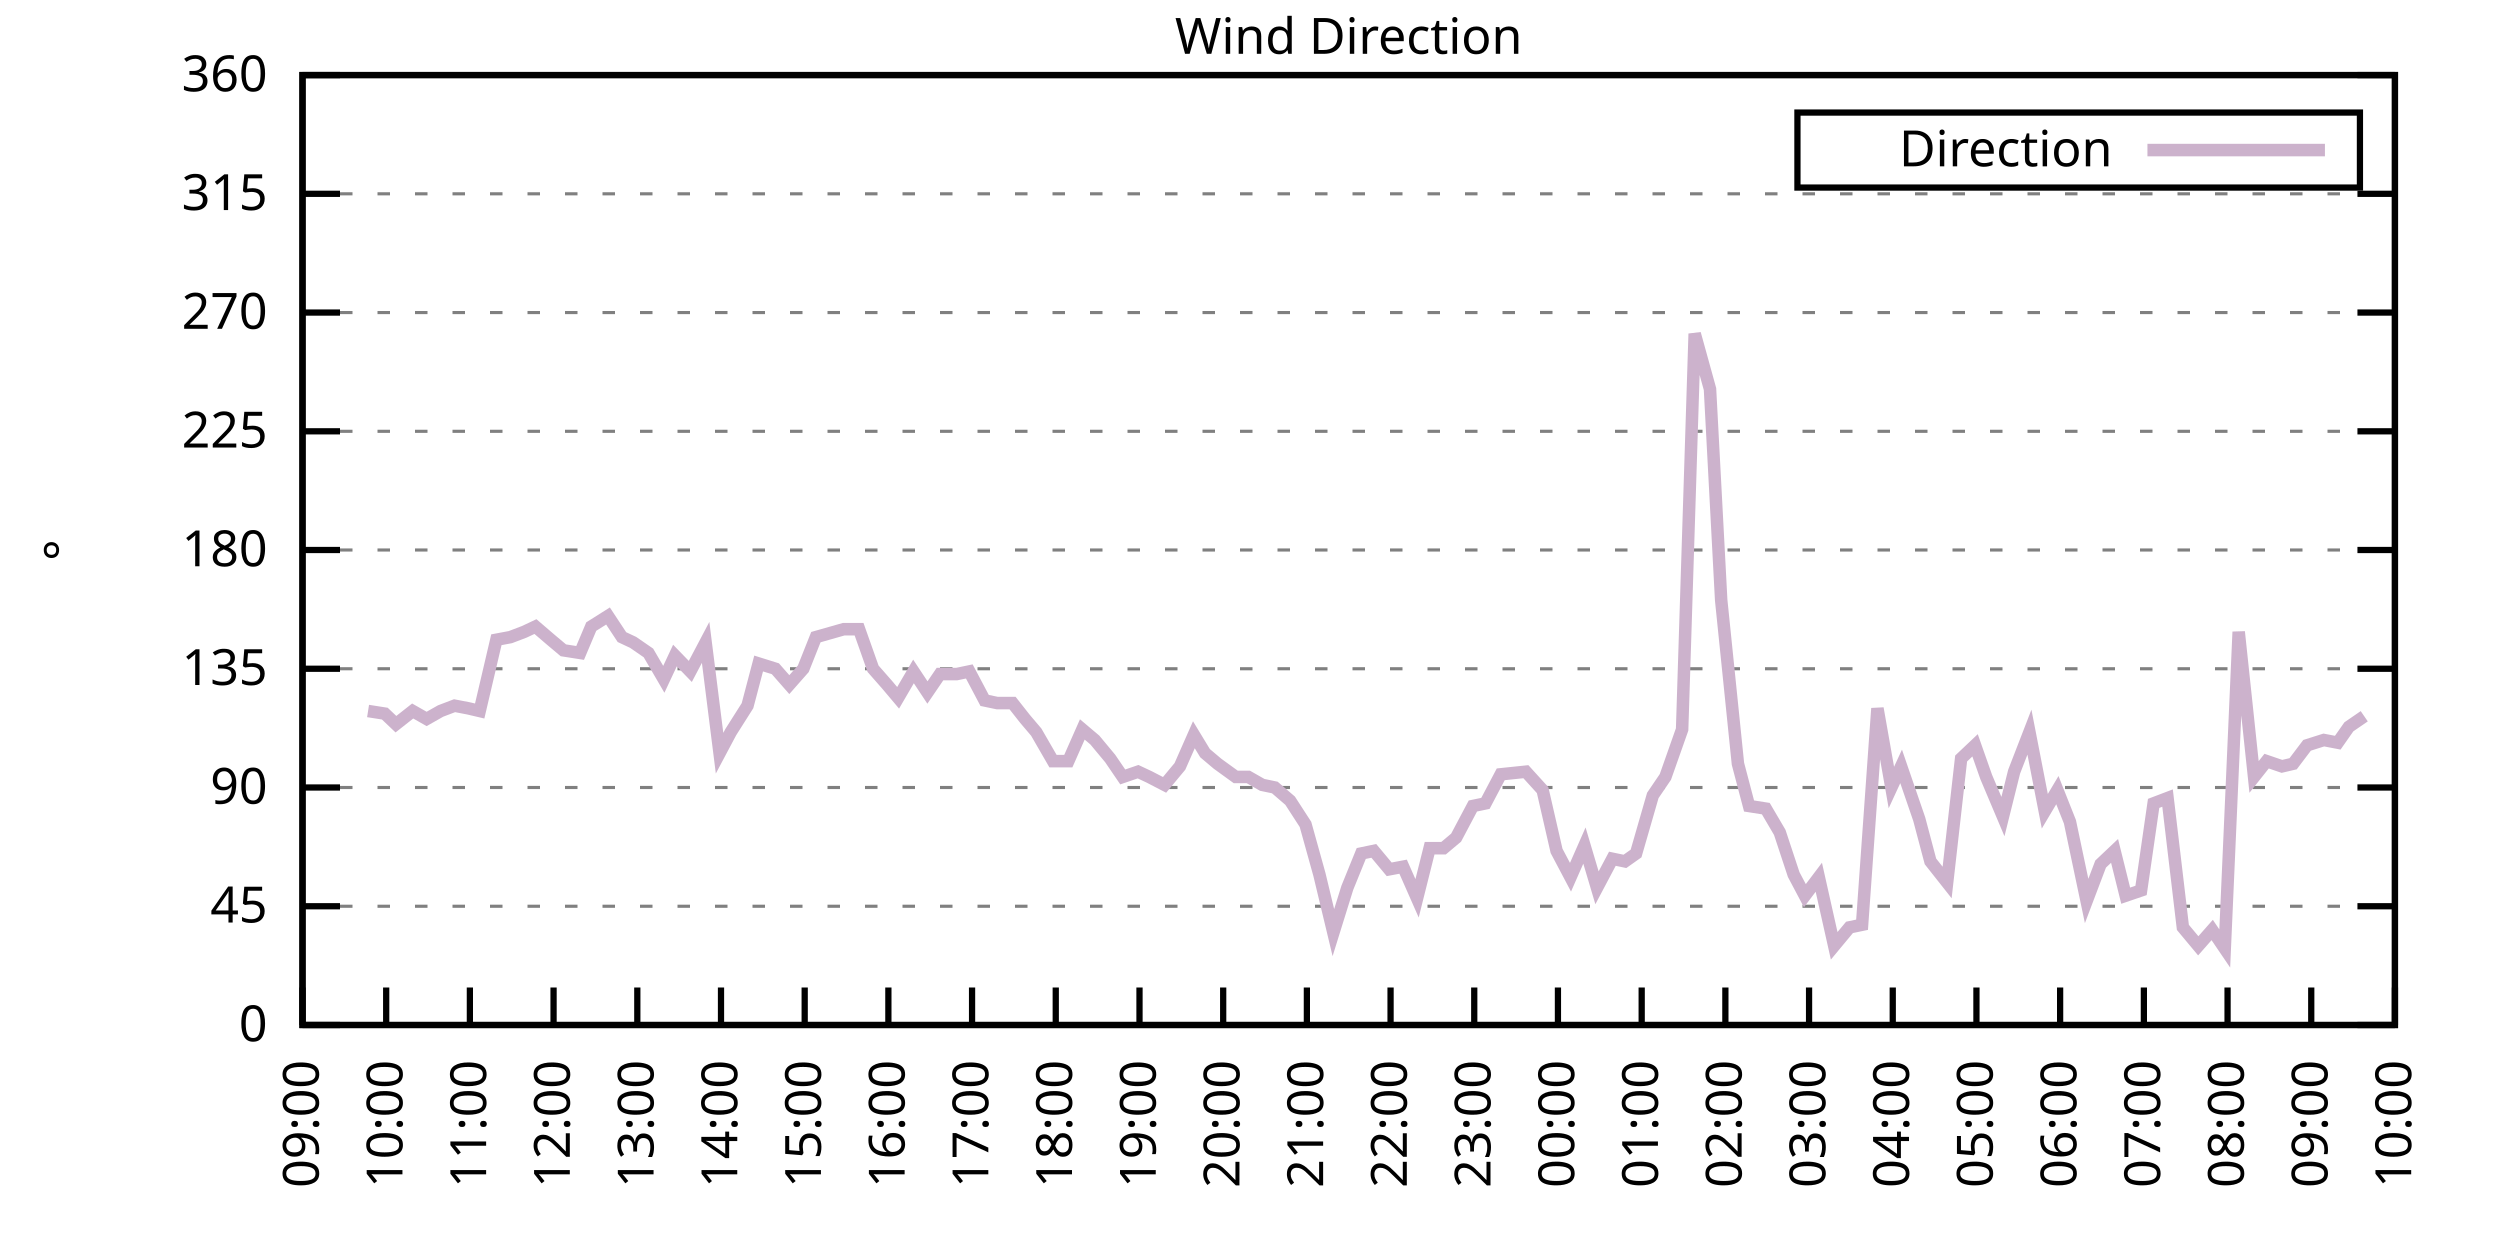
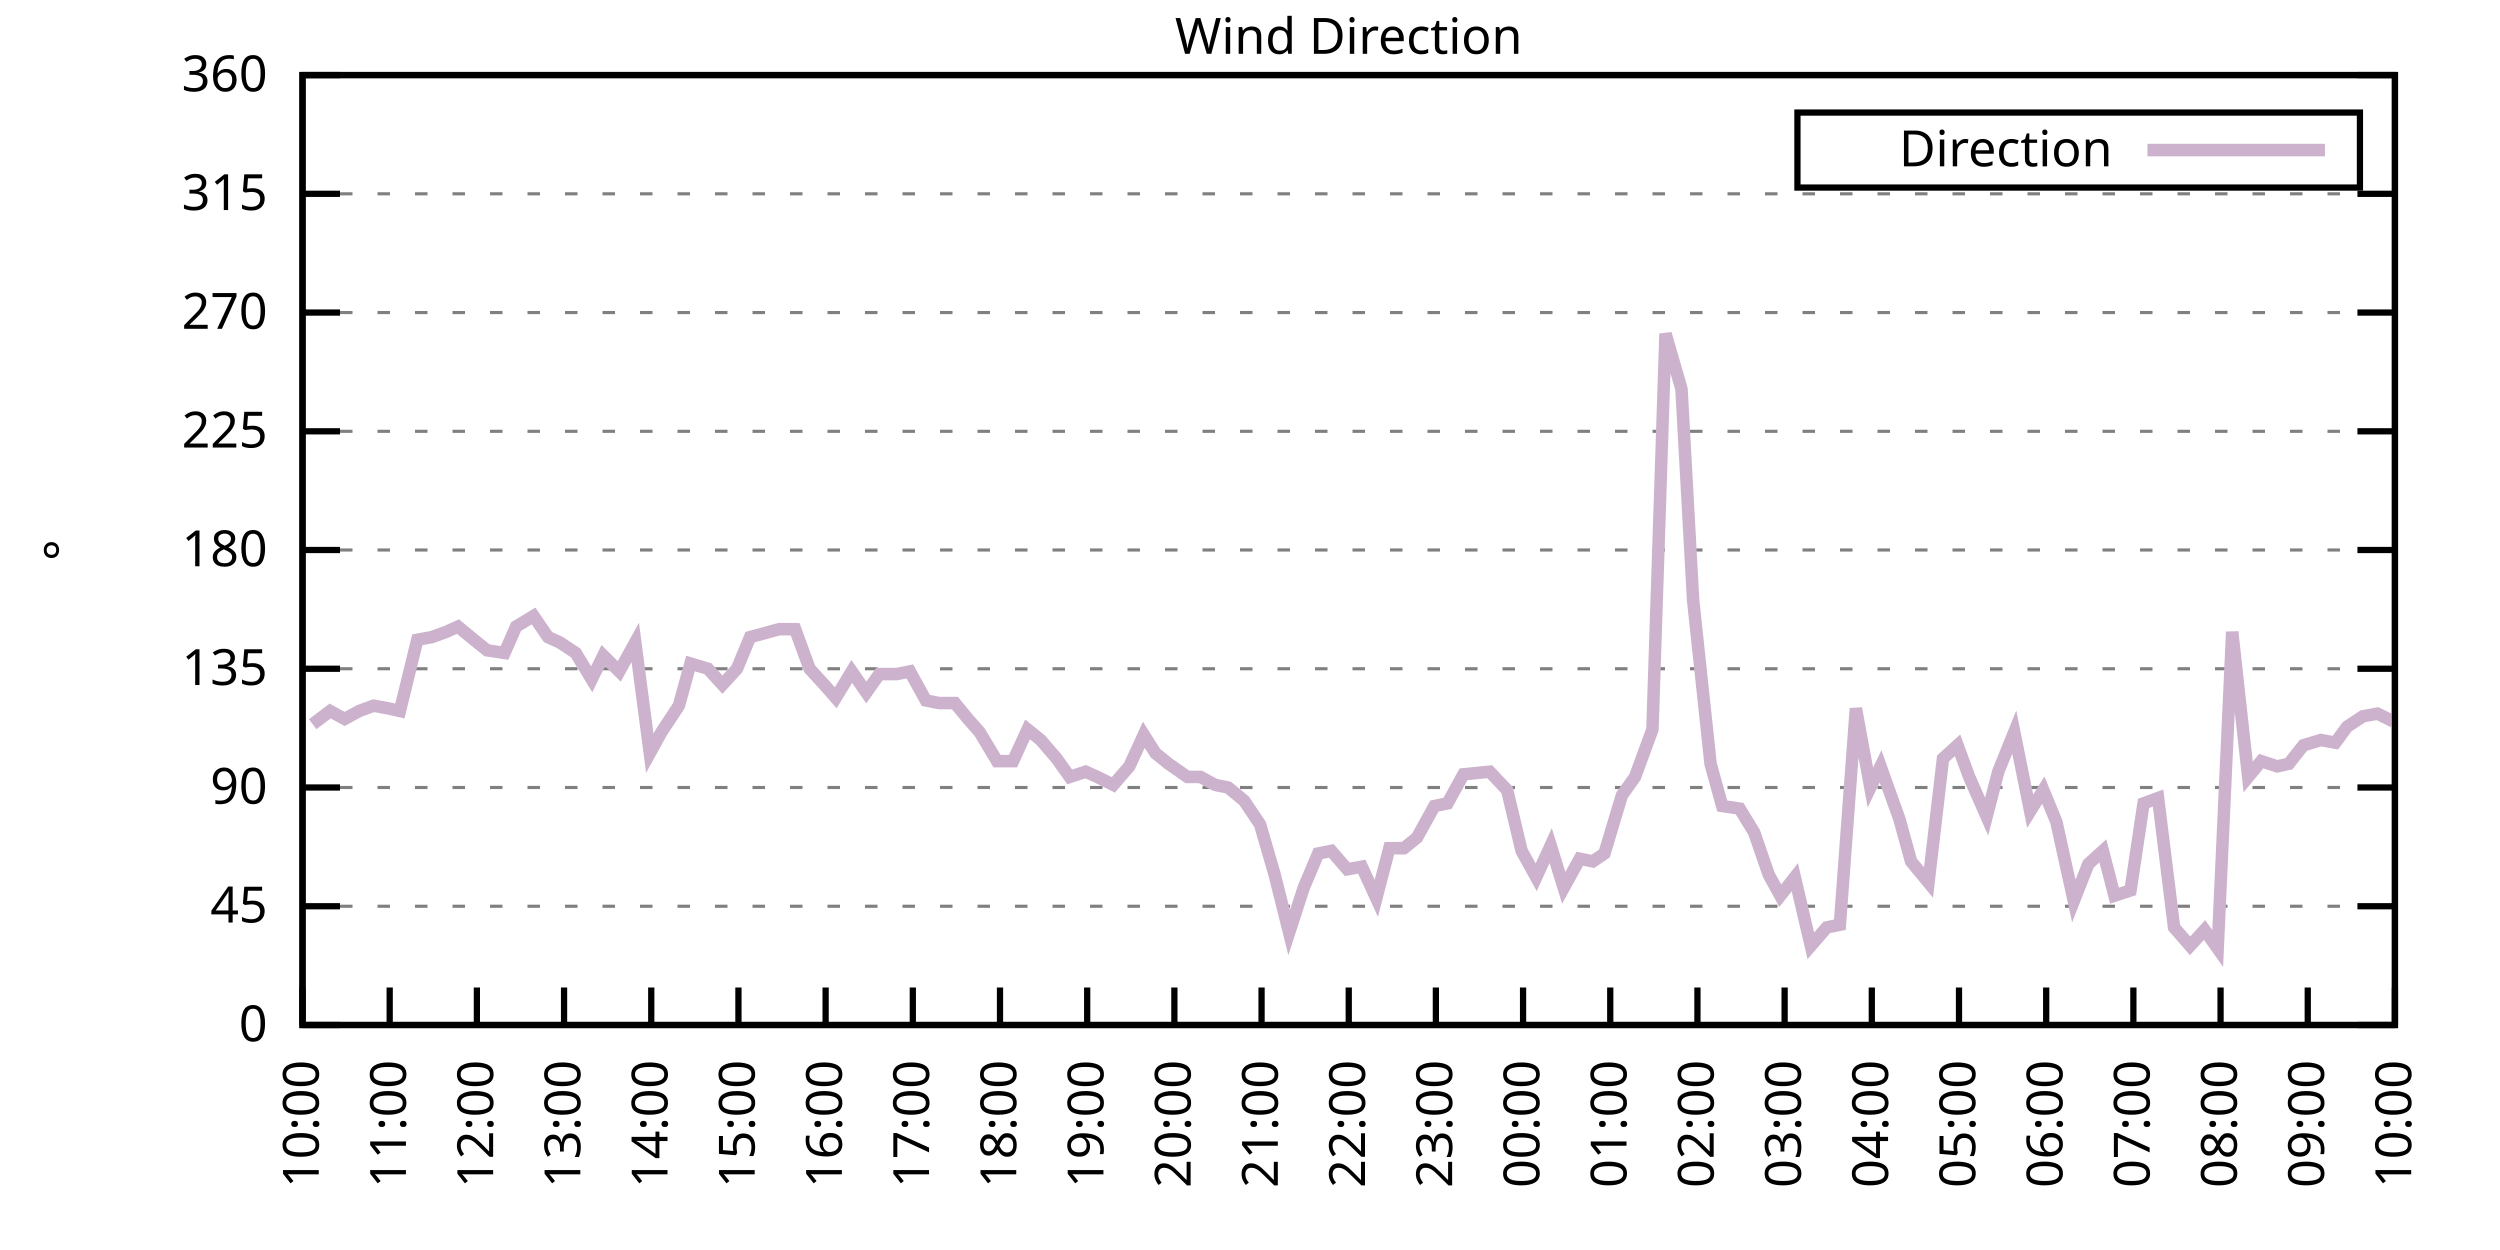
<svg xmlns="http://www.w3.org/2000/svg" xmlns:xlink="http://www.w3.org/1999/xlink" width="400" height="200" viewBox="0 0 400 200">
  <g id="gnuplot_canvas">
    <rect x="0" y="0" width="400" height="200" fill="none" />
    <defs>
      <circle id="gpDot" r="0.5" stroke-width="0.5" stroke="currentColor" />
      <path id="gpPt0" stroke-width="0.333" stroke="currentColor" d="M-1,0 h2 M0,-1 v2" />
      <path id="gpPt1" stroke-width="0.333" stroke="currentColor" d="M-1,-1 L1,1 M1,-1 L-1,1" />
      <path id="gpPt2" stroke-width="0.333" stroke="currentColor" d="M-1,0 L1,0 M0,-1 L0,1 M-1,-1 L1,1 M-1,1 L1,-1" />
      <rect id="gpPt3" stroke-width="0.333" stroke="currentColor" x="-1" y="-1" width="2" height="2" />
      <rect id="gpPt4" stroke-width="0.333" stroke="currentColor" fill="currentColor" x="-1" y="-1" width="2" height="2" />
      <circle id="gpPt5" stroke-width="0.333" stroke="currentColor" cx="0" cy="0" r="1" />
      <use xlink:href="#gpPt5" id="gpPt6" fill="currentColor" stroke="none" />
      <path id="gpPt7" stroke-width="0.333" stroke="currentColor" d="M0,-1.33 L-1.33,0.67 L1.33,0.67 z" />
      <use xlink:href="#gpPt7" id="gpPt8" fill="currentColor" stroke="none" />
      <use xlink:href="#gpPt7" id="gpPt9" stroke="currentColor" transform="rotate(180)" />
      <use xlink:href="#gpPt9" id="gpPt10" fill="currentColor" stroke="none" />
      <use xlink:href="#gpPt3" id="gpPt11" stroke="currentColor" transform="rotate(45)" />
      <use xlink:href="#gpPt11" id="gpPt12" fill="currentColor" stroke="none" />
      <path id="gpPt13" stroke-width="0.333" stroke="currentColor" d="M0,1.330 L1.265,0.411 L0.782,-1.067 L-0.782,-1.076 L-1.265,0.411 z" />
      <use xlink:href="#gpPt13" id="gpPt14" fill="currentColor" stroke="none" />
      <filter id="textbox" filterUnits="objectBoundingBox" x="0" y="0" height="1" width="1">
        <feFlood flood-color="white" flood-opacity="1" result="bgnd" />
        <feComposite in="SourceGraphic" in2="bgnd" operator="atop" />
      </filter>
      <filter id="greybox" filterUnits="objectBoundingBox" x="0" y="0" height="1" width="1">
        <feFlood flood-color="lightgrey" flood-opacity="1" result="grey" />
        <feComposite in="SourceGraphic" in2="grey" operator="atop" />
      </filter>
    </defs>
    <g fill="none" color="white" stroke="currentColor" stroke-width="1.00" stroke-linecap="butt" stroke-linejoin="miter">
</g>
    <g fill="none" color="black" stroke="currentColor" stroke-width="1.00" stroke-linecap="butt" stroke-linejoin="miter">
      <g stroke="none" shape-rendering="crispEdges">
        <polygon fill="rgb(255, 255, 255)" points="48.40,164.00 383.18,164.00 383.18,12.02 48.40,12.02 " />
      </g>
    </g>
    <g fill="none" color="black" stroke="currentColor" stroke-width="1.00" stroke-linecap="butt" stroke-linejoin="miter">
</g>
    <g fill="none" color="black" stroke="black" stroke-width="0.50" stroke-linecap="butt" stroke-linejoin="miter">
</g>
    <g fill="none" color="gray" stroke="currentColor" stroke-width="0.50" stroke-linecap="butt" stroke-linejoin="miter">
      <path stroke="gray" stroke-dasharray="2,4" class="gridline" d="M48.40,164.00 L383.19,164.00  " />
    </g>
    <g fill="none" color="gray" stroke="gray" stroke-width="1.00" stroke-linecap="butt" stroke-linejoin="miter">
</g>
    <g fill="none" color="black" stroke="currentColor" stroke-width="1.00" stroke-linecap="butt" stroke-linejoin="miter">
      <path stroke="black" d="M48.40,164.00 L54.40,164.00 M383.19,164.00 L377.19,164.00  " />
      <g transform="translate(42.80,166.60)" stroke="none" fill="black" font-family="Sans" font-size="8.00" text-anchor="end">
        <text>
          <tspan font-family="Sans"> 0</tspan>
        </text>
      </g>
    </g>
    <g fill="none" color="black" stroke="currentColor" stroke-width="1.00" stroke-linecap="butt" stroke-linejoin="miter">
</g>
    <g fill="none" color="black" stroke="black" stroke-width="0.50" stroke-linecap="butt" stroke-linejoin="miter">
</g>
    <g fill="none" color="gray" stroke="currentColor" stroke-width="0.50" stroke-linecap="butt" stroke-linejoin="miter">
      <path stroke="gray" stroke-dasharray="2,4" class="gridline" d="M48.40,145.00 L383.19,145.00  " />
    </g>
    <g fill="none" color="gray" stroke="gray" stroke-width="1.00" stroke-linecap="butt" stroke-linejoin="miter">
</g>
    <g fill="none" color="black" stroke="currentColor" stroke-width="1.00" stroke-linecap="butt" stroke-linejoin="miter">
      <path stroke="black" d="M48.40,145.00 L54.40,145.00 M383.19,145.00 L377.19,145.00  " />
      <g transform="translate(42.80,147.60)" stroke="none" fill="black" font-family="Sans" font-size="8.00" text-anchor="end">
        <text>
          <tspan font-family="Sans"> 45</tspan>
        </text>
      </g>
    </g>
    <g fill="none" color="black" stroke="currentColor" stroke-width="1.00" stroke-linecap="butt" stroke-linejoin="miter">
</g>
    <g fill="none" color="black" stroke="black" stroke-width="0.50" stroke-linecap="butt" stroke-linejoin="miter">
</g>
    <g fill="none" color="gray" stroke="currentColor" stroke-width="0.50" stroke-linecap="butt" stroke-linejoin="miter">
      <path stroke="gray" stroke-dasharray="2,4" class="gridline" d="M48.40,126.00 L383.19,126.00  " />
    </g>
    <g fill="none" color="gray" stroke="gray" stroke-width="1.00" stroke-linecap="butt" stroke-linejoin="miter">
</g>
    <g fill="none" color="black" stroke="currentColor" stroke-width="1.00" stroke-linecap="butt" stroke-linejoin="miter">
      <path stroke="black" d="M48.40,126.00 L54.40,126.00 M383.19,126.00 L377.19,126.00  " />
      <g transform="translate(42.80,128.60)" stroke="none" fill="black" font-family="Sans" font-size="8.00" text-anchor="end">
        <text>
          <tspan font-family="Sans"> 90</tspan>
        </text>
      </g>
    </g>
    <g fill="none" color="black" stroke="currentColor" stroke-width="1.00" stroke-linecap="butt" stroke-linejoin="miter">
</g>
    <g fill="none" color="black" stroke="black" stroke-width="0.50" stroke-linecap="butt" stroke-linejoin="miter">
</g>
    <g fill="none" color="gray" stroke="currentColor" stroke-width="0.50" stroke-linecap="butt" stroke-linejoin="miter">
      <path stroke="gray" stroke-dasharray="2,4" class="gridline" d="M48.40,107.00 L383.19,107.00  " />
    </g>
    <g fill="none" color="gray" stroke="gray" stroke-width="1.00" stroke-linecap="butt" stroke-linejoin="miter">
</g>
    <g fill="none" color="black" stroke="currentColor" stroke-width="1.00" stroke-linecap="butt" stroke-linejoin="miter">
      <path stroke="black" d="M48.40,107.00 L54.40,107.00 M383.19,107.00 L377.19,107.00  " />
      <g transform="translate(42.80,109.60)" stroke="none" fill="black" font-family="Sans" font-size="8.00" text-anchor="end">
        <text>
          <tspan font-family="Sans"> 135</tspan>
        </text>
      </g>
    </g>
    <g fill="none" color="black" stroke="currentColor" stroke-width="1.00" stroke-linecap="butt" stroke-linejoin="miter">
</g>
    <g fill="none" color="black" stroke="black" stroke-width="0.50" stroke-linecap="butt" stroke-linejoin="miter">
</g>
    <g fill="none" color="gray" stroke="currentColor" stroke-width="0.50" stroke-linecap="butt" stroke-linejoin="miter">
      <path stroke="gray" stroke-dasharray="2,4" class="gridline" d="M48.40,88.00 L383.19,88.00  " />
    </g>
    <g fill="none" color="gray" stroke="gray" stroke-width="1.00" stroke-linecap="butt" stroke-linejoin="miter">
</g>
    <g fill="none" color="black" stroke="currentColor" stroke-width="1.00" stroke-linecap="butt" stroke-linejoin="miter">
      <path stroke="black" d="M48.40,88.00 L54.40,88.00 M383.19,88.00 L377.19,88.00  " />
      <g transform="translate(42.80,90.60)" stroke="none" fill="black" font-family="Sans" font-size="8.00" text-anchor="end">
        <text>
          <tspan font-family="Sans"> 180</tspan>
        </text>
      </g>
    </g>
    <g fill="none" color="black" stroke="currentColor" stroke-width="1.00" stroke-linecap="butt" stroke-linejoin="miter">
</g>
    <g fill="none" color="black" stroke="black" stroke-width="0.50" stroke-linecap="butt" stroke-linejoin="miter">
</g>
    <g fill="none" color="gray" stroke="currentColor" stroke-width="0.50" stroke-linecap="butt" stroke-linejoin="miter">
      <path stroke="gray" stroke-dasharray="2,4" class="gridline" d="M48.40,69.01 L383.19,69.01  " />
    </g>
    <g fill="none" color="gray" stroke="gray" stroke-width="1.00" stroke-linecap="butt" stroke-linejoin="miter">
</g>
    <g fill="none" color="black" stroke="currentColor" stroke-width="1.00" stroke-linecap="butt" stroke-linejoin="miter">
      <path stroke="black" d="M48.40,69.01 L54.40,69.01 M383.19,69.01 L377.19,69.01  " />
      <g transform="translate(42.80,71.61)" stroke="none" fill="black" font-family="Sans" font-size="8.00" text-anchor="end">
        <text>
          <tspan font-family="Sans"> 225</tspan>
        </text>
      </g>
    </g>
    <g fill="none" color="black" stroke="currentColor" stroke-width="1.00" stroke-linecap="butt" stroke-linejoin="miter">
</g>
    <g fill="none" color="black" stroke="black" stroke-width="0.50" stroke-linecap="butt" stroke-linejoin="miter">
</g>
    <g fill="none" color="gray" stroke="currentColor" stroke-width="0.50" stroke-linecap="butt" stroke-linejoin="miter">
      <path stroke="gray" stroke-dasharray="2,4" class="gridline" d="M48.40,50.01 L383.19,50.01  " />
    </g>
    <g fill="none" color="gray" stroke="gray" stroke-width="1.00" stroke-linecap="butt" stroke-linejoin="miter">
</g>
    <g fill="none" color="black" stroke="currentColor" stroke-width="1.00" stroke-linecap="butt" stroke-linejoin="miter">
      <path stroke="black" d="M48.40,50.01 L54.40,50.01 M383.19,50.01 L377.19,50.01  " />
      <g transform="translate(42.80,52.61)" stroke="none" fill="black" font-family="Sans" font-size="8.00" text-anchor="end">
        <text>
          <tspan font-family="Sans"> 270</tspan>
        </text>
      </g>
    </g>
    <g fill="none" color="black" stroke="currentColor" stroke-width="1.00" stroke-linecap="butt" stroke-linejoin="miter">
</g>
    <g fill="none" color="black" stroke="black" stroke-width="0.50" stroke-linecap="butt" stroke-linejoin="miter">
</g>
    <g fill="none" color="gray" stroke="currentColor" stroke-width="0.50" stroke-linecap="butt" stroke-linejoin="miter">
      <path stroke="gray" stroke-dasharray="2,4" class="gridline" d="M48.40,31.01 L383.19,31.01  " />
    </g>
    <g fill="none" color="gray" stroke="gray" stroke-width="1.00" stroke-linecap="butt" stroke-linejoin="miter">
</g>
    <g fill="none" color="black" stroke="currentColor" stroke-width="1.00" stroke-linecap="butt" stroke-linejoin="miter">
      <path stroke="black" d="M48.40,31.01 L54.40,31.01 M383.19,31.01 L377.19,31.01  " />
      <g transform="translate(42.80,33.61)" stroke="none" fill="black" font-family="Sans" font-size="8.00" text-anchor="end">
        <text>
          <tspan font-family="Sans"> 315</tspan>
        </text>
      </g>
    </g>
    <g fill="none" color="black" stroke="currentColor" stroke-width="1.00" stroke-linecap="butt" stroke-linejoin="miter">
</g>
    <g fill="none" color="black" stroke="black" stroke-width="0.50" stroke-linecap="butt" stroke-linejoin="miter">
</g>
    <g fill="none" color="gray" stroke="currentColor" stroke-width="0.50" stroke-linecap="butt" stroke-linejoin="miter">
      <path stroke="gray" stroke-dasharray="2,4" class="gridline" d="M48.40,12.01 L383.19,12.01  " />
    </g>
    <g fill="none" color="gray" stroke="gray" stroke-width="1.00" stroke-linecap="butt" stroke-linejoin="miter">
</g>
    <g fill="none" color="black" stroke="currentColor" stroke-width="1.00" stroke-linecap="butt" stroke-linejoin="miter">
      <path stroke="black" d="M48.40,12.01 L54.40,12.01 M383.19,12.01 L377.19,12.01  " />
      <g transform="translate(42.80,14.61)" stroke="none" fill="black" font-family="Sans" font-size="8.00" text-anchor="end">
        <text>
          <tspan font-family="Sans"> 360</tspan>
        </text>
      </g>
    </g>
    <g fill="none" color="black" stroke="currentColor" stroke-width="1.00" stroke-linecap="butt" stroke-linejoin="miter">
      <path stroke="black" d="M48.40,164.00 L48.40,158.00  " />
      <g transform="translate(51.00,169.60) rotate(270.00)" stroke="none" fill="black" font-family="Sans" font-size="8.00" text-anchor="end">
        <text>
-           <tspan font-family="Sans">09:00</tspan>
-         </text>
-       </g>
-     </g>
-     <g fill="none" color="black" stroke="currentColor" stroke-width="1.00" stroke-linecap="butt" stroke-linejoin="miter">
-       <path stroke="black" d="M61.79,164.00 L61.79,158.00  " />
-       <g transform="translate(64.39,169.60) rotate(270.00)" stroke="none" fill="black" font-family="Sans" font-size="8.00" text-anchor="end">
-         <text>
          <tspan font-family="Sans">10:00</tspan>
        </text>
      </g>
    </g>
    <g fill="none" color="black" stroke="currentColor" stroke-width="1.00" stroke-linecap="butt" stroke-linejoin="miter">
-       <path stroke="black" d="M75.18,164.00 L75.18,158.00  " />
-       <g transform="translate(77.78,169.60) rotate(270.00)" stroke="none" fill="black" font-family="Sans" font-size="8.00" text-anchor="end">
+       <path stroke="black" d="M62.35,164.00 L62.35,158.00  " />
+       <g transform="translate(64.95,169.60) rotate(270.00)" stroke="none" fill="black" font-family="Sans" font-size="8.00" text-anchor="end">
        <text>
          <tspan font-family="Sans">11:00</tspan>
        </text>
      </g>
    </g>
    <g fill="none" color="black" stroke="currentColor" stroke-width="1.00" stroke-linecap="butt" stroke-linejoin="miter">
-       <path stroke="black" d="M88.57,164.00 L88.57,158.00  " />
-       <g transform="translate(91.17,169.60) rotate(270.00)" stroke="none" fill="black" font-family="Sans" font-size="8.00" text-anchor="end">
+       <path stroke="black" d="M76.30,164.00 L76.30,158.00  " />
+       <g transform="translate(78.90,169.60) rotate(270.00)" stroke="none" fill="black" font-family="Sans" font-size="8.00" text-anchor="end">
        <text>
          <tspan font-family="Sans">12:00</tspan>
        </text>
      </g>
    </g>
    <g fill="none" color="black" stroke="currentColor" stroke-width="1.00" stroke-linecap="butt" stroke-linejoin="miter">
-       <path stroke="black" d="M101.97,164.00 L101.97,158.00  " />
-       <g transform="translate(104.57,169.60) rotate(270.00)" stroke="none" fill="black" font-family="Sans" font-size="8.00" text-anchor="end">
+       <path stroke="black" d="M90.25,164.00 L90.25,158.00  " />
+       <g transform="translate(92.85,169.60) rotate(270.00)" stroke="none" fill="black" font-family="Sans" font-size="8.00" text-anchor="end">
        <text>
          <tspan font-family="Sans">13:00</tspan>
        </text>
      </g>
    </g>
    <g fill="none" color="black" stroke="currentColor" stroke-width="1.00" stroke-linecap="butt" stroke-linejoin="miter">
-       <path stroke="black" d="M115.36,164.00 L115.36,158.00  " />
-       <g transform="translate(117.96,169.60) rotate(270.00)" stroke="none" fill="black" font-family="Sans" font-size="8.00" text-anchor="end">
+       <path stroke="black" d="M104.20,164.00 L104.20,158.00  " />
+       <g transform="translate(106.80,169.60) rotate(270.00)" stroke="none" fill="black" font-family="Sans" font-size="8.00" text-anchor="end">
        <text>
          <tspan font-family="Sans">14:00</tspan>
        </text>
      </g>
    </g>
    <g fill="none" color="black" stroke="currentColor" stroke-width="1.00" stroke-linecap="butt" stroke-linejoin="miter">
-       <path stroke="black" d="M128.75,164.00 L128.75,158.00  " />
-       <g transform="translate(131.35,169.60) rotate(270.00)" stroke="none" fill="black" font-family="Sans" font-size="8.00" text-anchor="end">
+       <path stroke="black" d="M118.15,164.00 L118.15,158.00  " />
+       <g transform="translate(120.75,169.60) rotate(270.00)" stroke="none" fill="black" font-family="Sans" font-size="8.00" text-anchor="end">
        <text>
          <tspan font-family="Sans">15:00</tspan>
        </text>
      </g>
    </g>
    <g fill="none" color="black" stroke="currentColor" stroke-width="1.00" stroke-linecap="butt" stroke-linejoin="miter">
-       <path stroke="black" d="M142.14,164.00 L142.14,158.00  " />
-       <g transform="translate(144.74,169.60) rotate(270.00)" stroke="none" fill="black" font-family="Sans" font-size="8.00" text-anchor="end">
+       <path stroke="black" d="M132.10,164.00 L132.10,158.00  " />
+       <g transform="translate(134.70,169.60) rotate(270.00)" stroke="none" fill="black" font-family="Sans" font-size="8.00" text-anchor="end">
        <text>
          <tspan font-family="Sans">16:00</tspan>
        </text>
      </g>
    </g>
    <g fill="none" color="black" stroke="currentColor" stroke-width="1.00" stroke-linecap="butt" stroke-linejoin="miter">
-       <path stroke="black" d="M155.53,164.00 L155.53,158.00  " />
-       <g transform="translate(158.13,169.60) rotate(270.00)" stroke="none" fill="black" font-family="Sans" font-size="8.00" text-anchor="end">
+       <path stroke="black" d="M146.05,164.00 L146.05,158.00  " />
+       <g transform="translate(148.65,169.60) rotate(270.00)" stroke="none" fill="black" font-family="Sans" font-size="8.00" text-anchor="end">
        <text>
          <tspan font-family="Sans">17:00</tspan>
        </text>
      </g>
    </g>
    <g fill="none" color="black" stroke="currentColor" stroke-width="1.00" stroke-linecap="butt" stroke-linejoin="miter">
-       <path stroke="black" d="M168.92,164.00 L168.92,158.00  " />
-       <g transform="translate(171.52,169.60) rotate(270.00)" stroke="none" fill="black" font-family="Sans" font-size="8.00" text-anchor="end">
+       <path stroke="black" d="M160.00,164.00 L160.00,158.00  " />
+       <g transform="translate(162.60,169.60) rotate(270.00)" stroke="none" fill="black" font-family="Sans" font-size="8.00" text-anchor="end">
        <text>
          <tspan font-family="Sans">18:00</tspan>
        </text>
      </g>
    </g>
    <g fill="none" color="black" stroke="currentColor" stroke-width="1.00" stroke-linecap="butt" stroke-linejoin="miter">
-       <path stroke="black" d="M182.32,164.00 L182.32,158.00  " />
-       <g transform="translate(184.92,169.60) rotate(270.00)" stroke="none" fill="black" font-family="Sans" font-size="8.00" text-anchor="end">
+       <path stroke="black" d="M173.95,164.00 L173.95,158.00  " />
+       <g transform="translate(176.55,169.60) rotate(270.00)" stroke="none" fill="black" font-family="Sans" font-size="8.00" text-anchor="end">
        <text>
          <tspan font-family="Sans">19:00</tspan>
        </text>
      </g>
    </g>
    <g fill="none" color="black" stroke="currentColor" stroke-width="1.00" stroke-linecap="butt" stroke-linejoin="miter">
-       <path stroke="black" d="M195.71,164.00 L195.71,158.00  " />
-       <g transform="translate(198.31,169.60) rotate(270.00)" stroke="none" fill="black" font-family="Sans" font-size="8.00" text-anchor="end">
+       <path stroke="black" d="M187.90,164.00 L187.90,158.00  " />
+       <g transform="translate(190.50,169.60) rotate(270.00)" stroke="none" fill="black" font-family="Sans" font-size="8.00" text-anchor="end">
        <text>
          <tspan font-family="Sans">20:00</tspan>
        </text>
      </g>
    </g>
    <g fill="none" color="black" stroke="currentColor" stroke-width="1.00" stroke-linecap="butt" stroke-linejoin="miter">
-       <path stroke="black" d="M209.10,164.00 L209.10,158.00  " />
-       <g transform="translate(211.70,169.60) rotate(270.00)" stroke="none" fill="black" font-family="Sans" font-size="8.00" text-anchor="end">
+       <path stroke="black" d="M201.85,164.00 L201.85,158.00  " />
+       <g transform="translate(204.45,169.60) rotate(270.00)" stroke="none" fill="black" font-family="Sans" font-size="8.00" text-anchor="end">
        <text>
          <tspan font-family="Sans">21:00</tspan>
        </text>
      </g>
    </g>
    <g fill="none" color="black" stroke="currentColor" stroke-width="1.00" stroke-linecap="butt" stroke-linejoin="miter">
-       <path stroke="black" d="M222.49,164.00 L222.49,158.00  " />
-       <g transform="translate(225.09,169.60) rotate(270.00)" stroke="none" fill="black" font-family="Sans" font-size="8.00" text-anchor="end">
+       <path stroke="black" d="M215.80,164.00 L215.80,158.00  " />
+       <g transform="translate(218.40,169.60) rotate(270.00)" stroke="none" fill="black" font-family="Sans" font-size="8.00" text-anchor="end">
        <text>
          <tspan font-family="Sans">22:00</tspan>
        </text>
      </g>
    </g>
    <g fill="none" color="black" stroke="currentColor" stroke-width="1.00" stroke-linecap="butt" stroke-linejoin="miter">
-       <path stroke="black" d="M235.88,164.00 L235.88,158.00  " />
-       <g transform="translate(238.48,169.60) rotate(270.00)" stroke="none" fill="black" font-family="Sans" font-size="8.00" text-anchor="end">
+       <path stroke="black" d="M229.74,164.00 L229.74,158.00  " />
+       <g transform="translate(232.34,169.60) rotate(270.00)" stroke="none" fill="black" font-family="Sans" font-size="8.00" text-anchor="end">
        <text>
          <tspan font-family="Sans">23:00</tspan>
        </text>
      </g>
    </g>
    <g fill="none" color="black" stroke="currentColor" stroke-width="1.00" stroke-linecap="butt" stroke-linejoin="miter">
-       <path stroke="black" d="M249.27,164.00 L249.27,158.00  " />
-       <g transform="translate(251.87,169.60) rotate(270.00)" stroke="none" fill="black" font-family="Sans" font-size="8.00" text-anchor="end">
+       <path stroke="black" d="M243.69,164.00 L243.69,158.00  " />
+       <g transform="translate(246.29,169.60) rotate(270.00)" stroke="none" fill="black" font-family="Sans" font-size="8.00" text-anchor="end">
        <text>
          <tspan font-family="Sans">00:00</tspan>
        </text>
      </g>
    </g>
    <g fill="none" color="black" stroke="currentColor" stroke-width="1.00" stroke-linecap="butt" stroke-linejoin="miter">
-       <path stroke="black" d="M262.67,164.00 L262.67,158.00  " />
-       <g transform="translate(265.27,169.60) rotate(270.00)" stroke="none" fill="black" font-family="Sans" font-size="8.00" text-anchor="end">
+       <path stroke="black" d="M257.64,164.00 L257.64,158.00  " />
+       <g transform="translate(260.24,169.60) rotate(270.00)" stroke="none" fill="black" font-family="Sans" font-size="8.00" text-anchor="end">
        <text>
          <tspan font-family="Sans">01:00</tspan>
        </text>
      </g>
    </g>
    <g fill="none" color="black" stroke="currentColor" stroke-width="1.00" stroke-linecap="butt" stroke-linejoin="miter">
-       <path stroke="black" d="M276.06,164.00 L276.06,158.00  " />
-       <g transform="translate(278.66,169.60) rotate(270.00)" stroke="none" fill="black" font-family="Sans" font-size="8.00" text-anchor="end">
+       <path stroke="black" d="M271.59,164.00 L271.59,158.00  " />
+       <g transform="translate(274.19,169.60) rotate(270.00)" stroke="none" fill="black" font-family="Sans" font-size="8.00" text-anchor="end">
        <text>
          <tspan font-family="Sans">02:00</tspan>
        </text>
      </g>
    </g>
    <g fill="none" color="black" stroke="currentColor" stroke-width="1.00" stroke-linecap="butt" stroke-linejoin="miter">
-       <path stroke="black" d="M289.45,164.00 L289.45,158.00  " />
-       <g transform="translate(292.05,169.60) rotate(270.00)" stroke="none" fill="black" font-family="Sans" font-size="8.00" text-anchor="end">
+       <path stroke="black" d="M285.54,164.00 L285.54,158.00  " />
+       <g transform="translate(288.14,169.60) rotate(270.00)" stroke="none" fill="black" font-family="Sans" font-size="8.00" text-anchor="end">
        <text>
          <tspan font-family="Sans">03:00</tspan>
        </text>
      </g>
    </g>
    <g fill="none" color="black" stroke="currentColor" stroke-width="1.00" stroke-linecap="butt" stroke-linejoin="miter">
-       <path stroke="black" d="M302.84,164.00 L302.84,158.00  " />
-       <g transform="translate(305.44,169.60) rotate(270.00)" stroke="none" fill="black" font-family="Sans" font-size="8.00" text-anchor="end">
+       <path stroke="black" d="M299.49,164.00 L299.49,158.00  " />
+       <g transform="translate(302.09,169.60) rotate(270.00)" stroke="none" fill="black" font-family="Sans" font-size="8.00" text-anchor="end">
        <text>
          <tspan font-family="Sans">04:00</tspan>
        </text>
      </g>
    </g>
    <g fill="none" color="black" stroke="currentColor" stroke-width="1.00" stroke-linecap="butt" stroke-linejoin="miter">
-       <path stroke="black" d="M316.23,164.00 L316.23,158.00  " />
-       <g transform="translate(318.83,169.60) rotate(270.00)" stroke="none" fill="black" font-family="Sans" font-size="8.00" text-anchor="end">
+       <path stroke="black" d="M313.44,164.00 L313.44,158.00  " />
+       <g transform="translate(316.04,169.60) rotate(270.00)" stroke="none" fill="black" font-family="Sans" font-size="8.00" text-anchor="end">
        <text>
          <tspan font-family="Sans">05:00</tspan>
        </text>
      </g>
    </g>
    <g fill="none" color="black" stroke="currentColor" stroke-width="1.00" stroke-linecap="butt" stroke-linejoin="miter">
-       <path stroke="black" d="M329.62,164.00 L329.62,158.00  " />
-       <g transform="translate(332.22,169.60) rotate(270.00)" stroke="none" fill="black" font-family="Sans" font-size="8.00" text-anchor="end">
+       <path stroke="black" d="M327.39,164.00 L327.39,158.00  " />
+       <g transform="translate(329.99,169.60) rotate(270.00)" stroke="none" fill="black" font-family="Sans" font-size="8.00" text-anchor="end">
        <text>
          <tspan font-family="Sans">06:00</tspan>
        </text>
      </g>
    </g>
    <g fill="none" color="black" stroke="currentColor" stroke-width="1.00" stroke-linecap="butt" stroke-linejoin="miter">
-       <path stroke="black" d="M343.02,164.00 L343.02,158.00  " />
-       <g transform="translate(345.62,169.60) rotate(270.00)" stroke="none" fill="black" font-family="Sans" font-size="8.00" text-anchor="end">
+       <path stroke="black" d="M341.34,164.00 L341.34,158.00  " />
+       <g transform="translate(343.94,169.60) rotate(270.00)" stroke="none" fill="black" font-family="Sans" font-size="8.00" text-anchor="end">
        <text>
          <tspan font-family="Sans">07:00</tspan>
        </text>
      </g>
    </g>
    <g fill="none" color="black" stroke="currentColor" stroke-width="1.00" stroke-linecap="butt" stroke-linejoin="miter">
-       <path stroke="black" d="M356.41,164.00 L356.41,158.00  " />
-       <g transform="translate(359.01,169.60) rotate(270.00)" stroke="none" fill="black" font-family="Sans" font-size="8.00" text-anchor="end">
+       <path stroke="black" d="M355.29,164.00 L355.29,158.00  " />
+       <g transform="translate(357.89,169.60) rotate(270.00)" stroke="none" fill="black" font-family="Sans" font-size="8.00" text-anchor="end">
        <text>
          <tspan font-family="Sans">08:00</tspan>
        </text>
      </g>
    </g>
    <g fill="none" color="black" stroke="currentColor" stroke-width="1.00" stroke-linecap="butt" stroke-linejoin="miter">
-       <path stroke="black" d="M369.80,164.00 L369.80,158.00  " />
-       <g transform="translate(372.40,169.60) rotate(270.00)" stroke="none" fill="black" font-family="Sans" font-size="8.00" text-anchor="end">
+       <path stroke="black" d="M369.24,164.00 L369.24,158.00  " />
+       <g transform="translate(371.84,169.60) rotate(270.00)" stroke="none" fill="black" font-family="Sans" font-size="8.00" text-anchor="end">
        <text>
          <tspan font-family="Sans">09:00</tspan>
        </text>
      </g>
    </g>
    <g fill="none" color="black" stroke="currentColor" stroke-width="1.00" stroke-linecap="butt" stroke-linejoin="miter">
      <path stroke="black" d="M383.19,164.00 L383.19,158.00  " />
      <g transform="translate(385.79,169.60) rotate(270.00)" stroke="none" fill="black" font-family="Sans" font-size="8.00" text-anchor="end">
        <text>
          <tspan font-family="Sans">10:00</tspan>
        </text>
      </g>
    </g>
    <g fill="none" color="black" stroke="currentColor" stroke-width="1.00" stroke-linecap="butt" stroke-linejoin="miter">
</g>
    <g fill="none" color="black" stroke="currentColor" stroke-width="1.00" stroke-linecap="butt" stroke-linejoin="miter">
      <path stroke="black" d="M48.40,12.01 L48.40,164.00 L383.19,164.00 L383.19,12.01 L48.40,12.01 Z  " />
    </g>
    <g fill="none" color="black" stroke="currentColor" stroke-width="1.00" stroke-linecap="butt" stroke-linejoin="miter">
</g>
    <g fill="none" color="black" stroke="currentColor" stroke-width="1.00" stroke-linecap="butt" stroke-linejoin="miter">
      <path stroke="black" d="M287.59,30.01 L287.59,18.01 L377.59,18.01 L377.59,30.01 L287.59,30.01 Z  " />
    </g>
    <g id="Wind_direction_plot_1">
      <g fill="none" color="white" stroke="black" stroke-width="2.00" stroke-linecap="butt" stroke-linejoin="miter">
</g>
      <g fill="none" color="black" stroke="currentColor" stroke-width="2.00" stroke-linecap="butt" stroke-linejoin="miter">
        <g transform="translate(337.99,26.61)" stroke="none" fill="black" font-family="Sans" font-size="8.00" text-anchor="end">
          <text>
            <tspan font-family="Sans">Direction</tspan>
          </text>
        </g>
      </g>
      <g fill="none" color="black" stroke="currentColor" stroke-width="2.00" stroke-linecap="butt" stroke-linejoin="miter">
-         <path stroke="rgb(204, 178, 204)" d="M343.59,24.01 L371.99,24.01 M58.89,113.76 L61.57,114.18 L63.35,115.87 L66.03,113.76 L68.26,115.03 L70.50,113.76   L72.73,112.91 L74.96,113.34 L76.75,113.76 L79.42,102.36 L81.66,101.94 L83.89,101.09 L85.67,100.25 L88.13,102.36   L90.14,104.05 L92.82,104.47 L94.60,100.25 L97.28,98.56 L99.51,101.94 L101.30,102.78 L103.75,104.47 L106.21,108.69   L107.99,104.89 L110.45,107.43 L112.90,102.78 L115.13,120.51 L116.92,117.14 L119.60,112.91 L121.38,106.16 L124.06,107.00   L126.29,109.54 L128.53,107.00 L130.54,101.94 L135.00,100.67 L137.45,100.67 L139.69,107.00 L141.92,109.54 L143.70,111.65   L146.16,107.43 L148.39,110.80 L150.40,107.85 L153.08,107.85 L155.09,107.43 L157.54,112.07 L159.55,112.49 L162.01,112.49   L164.01,115.03 L165.80,117.14 L168.48,121.78 L170.93,121.78 L173.17,116.71 L175.17,118.40 L177.63,121.36 L179.64,124.31   L182.09,123.47 L183.88,124.31 L186.33,125.58 L188.79,122.62 L191.02,117.56 L192.81,120.51 L194.81,122.20 L197.72,124.31   L199.73,124.31 L201.96,125.58 L203.97,126.00 L206.42,128.11 L208.88,131.91 L211.11,139.93 L213.34,149.22 L215.57,142.05   L217.80,136.56 L219.81,136.14 L222.27,139.09 L224.50,138.67 L226.73,143.73 L228.74,135.71 L230.97,135.71 L232.98,134.02   L235.66,128.96 L237.67,128.54 L240.12,123.89 L244.14,123.47 L246.82,126.42 L249.05,136.14 L251.28,140.36 L253.51,135.29   L255.52,142.05 L257.98,137.40 L259.99,137.82 L261.77,136.56 L264.45,127.27 L266.46,124.31 L269.14,116.71 L271.15,53.39   L273.60,62.25 L275.39,96.03 L278.07,122.20 L279.85,128.96 L282.53,129.38 L284.76,133.18 L286.99,139.93 L288.78,143.31   L291.01,140.36 L293.47,151.33 L295.92,148.38 L297.93,147.96 L300.39,113.34 L302.62,126.00 L304.18,122.62 L307.08,131.07   L308.87,137.82 L311.54,141.20 L313.78,121.36 L316.01,119.25 L317.79,124.31 L320.47,130.65 L322.26,123.47 L324.71,117.14   L327.17,129.80 L329.18,126.42 L331.19,131.49 L333.86,144.16 L336.10,138.25 L338.33,136.14 L340.11,143.31 L342.57,142.47   L344.58,128.54 L346.81,127.69 L349.26,148.38 L351.72,151.33 L353.95,148.80 L355.96,151.76 L358.19,101.09 L360.65,124.31   L362.66,121.78 L365.11,122.62 L366.90,122.20 L369.13,119.25 L371.81,118.40 L374.04,118.83 L375.82,116.29 L378.28,114.60    " />
+         <path stroke="rgb(204, 178, 204)" d="M343.59,24.01 L371.99,24.01 M50.03,115.87 L52.82,113.76 L55.14,115.03 L57.47,113.76 L59.79,112.91 L62.12,113.34   L63.98,113.76 L66.77,102.36 L69.09,101.94 L71.42,101.09 L73.28,100.25 L75.83,102.36 L77.93,104.05 L80.72,104.47   L82.58,100.25 L85.37,98.56 L87.69,101.94 L89.55,102.78 L92.11,104.47 L94.67,108.69 L96.53,104.89 L99.08,107.43   L101.64,102.78 L103.97,120.51 L105.83,117.14 L108.62,112.91 L110.48,106.16 L113.27,107.00 L115.59,109.54 L117.92,107.00   L120.01,101.94 L124.66,100.67 L127.22,100.67 L129.54,107.00 L131.87,109.54 L133.72,111.65 L136.28,107.43 L138.61,110.80   L140.70,107.85 L143.49,107.85 L145.58,107.43 L148.14,112.07 L150.23,112.49 L152.79,112.49 L154.88,115.03 L156.74,117.14   L159.53,121.78 L162.09,121.78 L164.41,116.71 L166.51,118.40 L169.06,121.36 L171.16,124.31 L173.71,123.47 L175.57,124.31   L178.13,125.58 L180.69,122.62 L183.01,117.56 L184.87,120.51 L186.97,122.20 L189.99,124.31 L192.08,124.31 L194.41,125.58   L196.50,126.00 L199.06,128.11 L201.61,131.91 L203.94,139.93 L206.26,149.22 L208.59,142.05 L210.91,136.56 L213.01,136.14   L215.56,139.09 L217.89,138.67 L220.21,143.73 L222.30,135.71 L224.63,135.71 L226.72,134.02 L229.51,128.96 L231.60,128.54   L234.16,123.89 L238.35,123.47 L241.14,126.42 L243.46,136.14 L245.79,140.36 L248.11,135.29 L250.20,142.05 L252.76,137.40   L254.85,137.82 L256.71,136.56 L259.50,127.27 L261.60,124.31 L264.39,116.71 L266.48,53.39 L269.04,62.25 L270.90,96.03   L273.69,122.20 L275.55,128.96 L278.34,129.38 L280.66,133.18 L282.99,139.93 L284.85,143.31 L287.17,140.36 L289.73,151.33   L292.29,148.38 L294.38,147.96 L296.94,113.34 L299.26,126.00 L300.89,122.62 L303.91,131.07 L305.77,137.82 L308.56,141.20   L310.88,121.36 L313.21,119.25 L315.07,124.31 L317.86,130.65 L319.72,123.47 L322.28,117.14 L324.83,129.80 L326.93,126.42   L329.02,131.49 L331.81,144.16 L334.13,138.25 L336.46,136.14 L338.32,143.31 L340.88,142.47 L342.97,128.54 L345.29,127.69   L347.85,148.38 L350.41,151.33 L352.73,148.80 L354.83,151.76 L357.15,101.09 L359.71,124.31 L361.80,121.78 L364.36,122.62   L366.22,122.20 L368.54,119.25 L371.33,118.40 L373.66,118.83 L375.52,116.29 L378.08,114.60 L380.40,114.18 L382.96,115.45    " />
      </g>
    </g>
    <g fill="none" color="black" stroke="currentColor" stroke-width="2.00" stroke-linecap="butt" stroke-linejoin="miter">
</g>
    <g fill="none" color="black" stroke="black" stroke-width="1.00" stroke-linecap="butt" stroke-linejoin="miter">
</g>
    <g fill="none" color="black" stroke="currentColor" stroke-width="1.00" stroke-linecap="butt" stroke-linejoin="miter">
      <path stroke="black" d="M48.40,12.01 L48.40,164.00 L383.19,164.00 L383.19,12.01 L48.40,12.01 Z  " />
      <g transform="translate(12.80,88.01) rotate(270.00)" stroke="none" fill="black" font-family="Sans" font-size="8.00" text-anchor="middle">
        <text>
          <tspan font-family="Sans">°</tspan>
        </text>
      </g>
    </g>
    <g fill="none" color="black" stroke="currentColor" stroke-width="1.00" stroke-linecap="butt" stroke-linejoin="miter">
</g>
    <g fill="none" color="black" stroke="currentColor" stroke-width="1.00" stroke-linecap="butt" stroke-linejoin="miter">
      <g transform="translate(215.79,8.61)" stroke="none" fill="black" font-family="Sans" font-size="8.00" text-anchor="middle">
        <text>
          <tspan font-family="Sans">Wind Direction</tspan>
        </text>
      </g>
    </g>
    <g fill="none" color="black" stroke="currentColor" stroke-width="1.00" stroke-linecap="butt" stroke-linejoin="miter">
</g>
  </g>
</svg>
